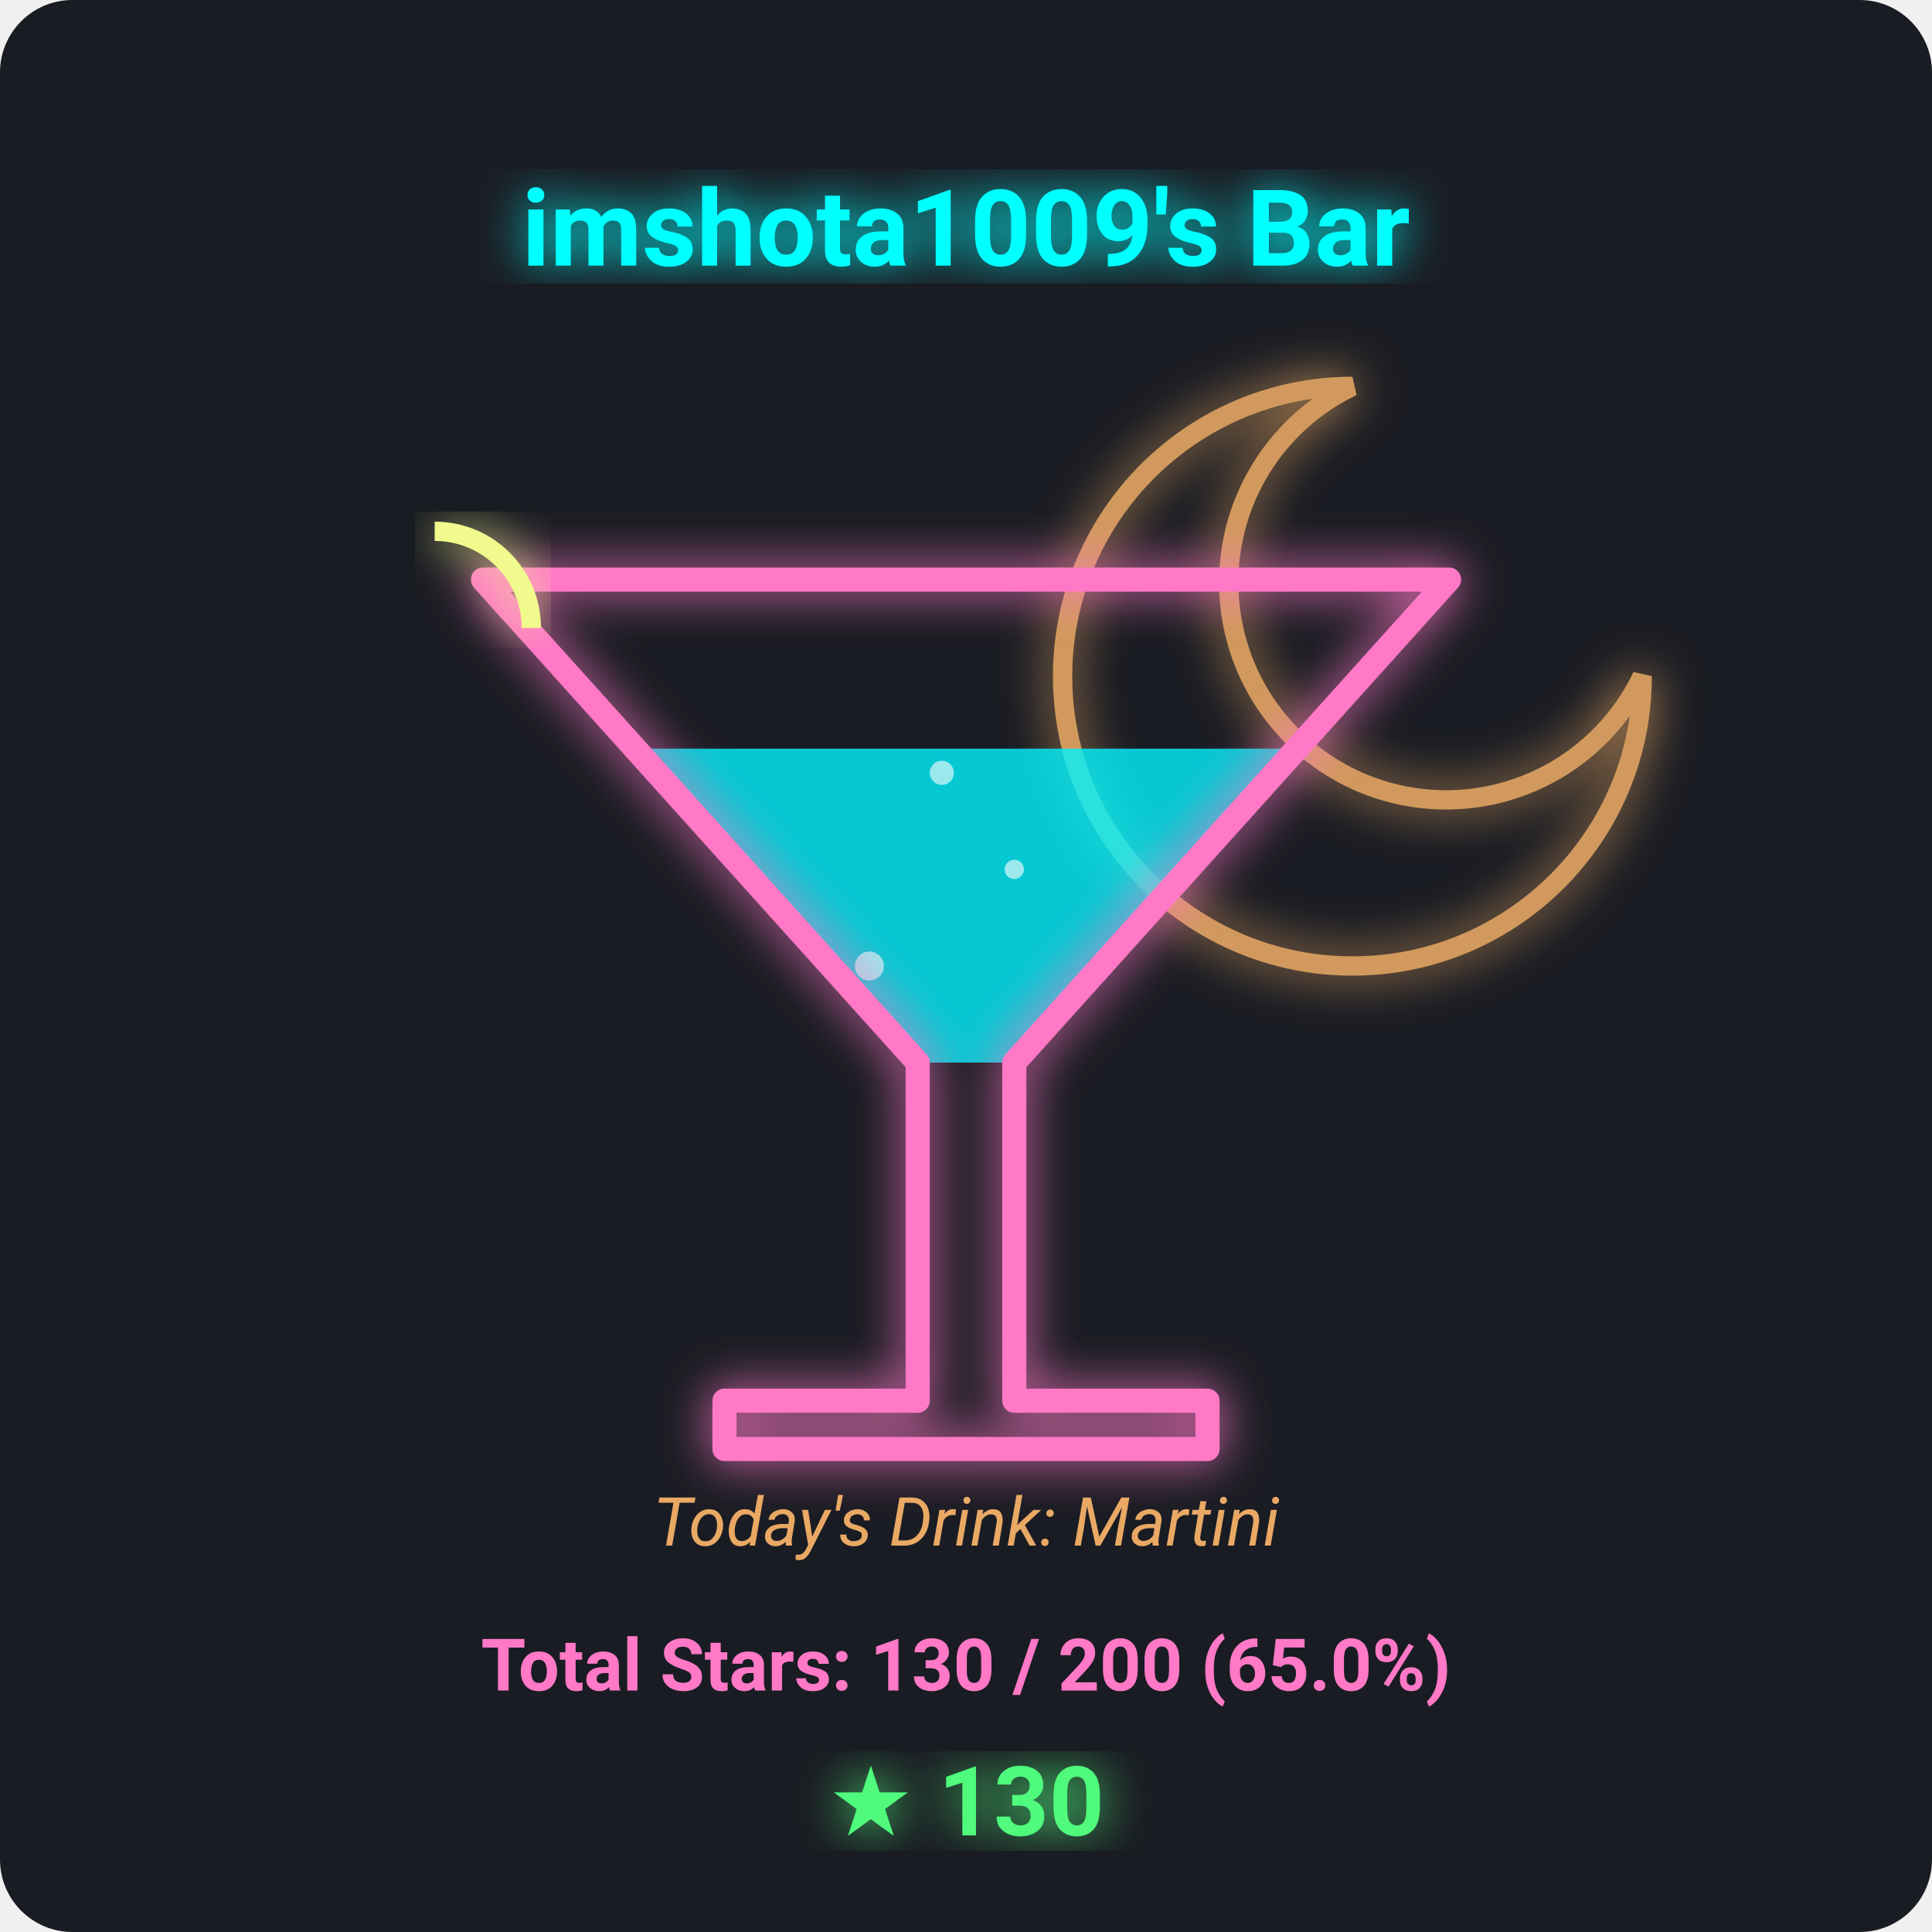
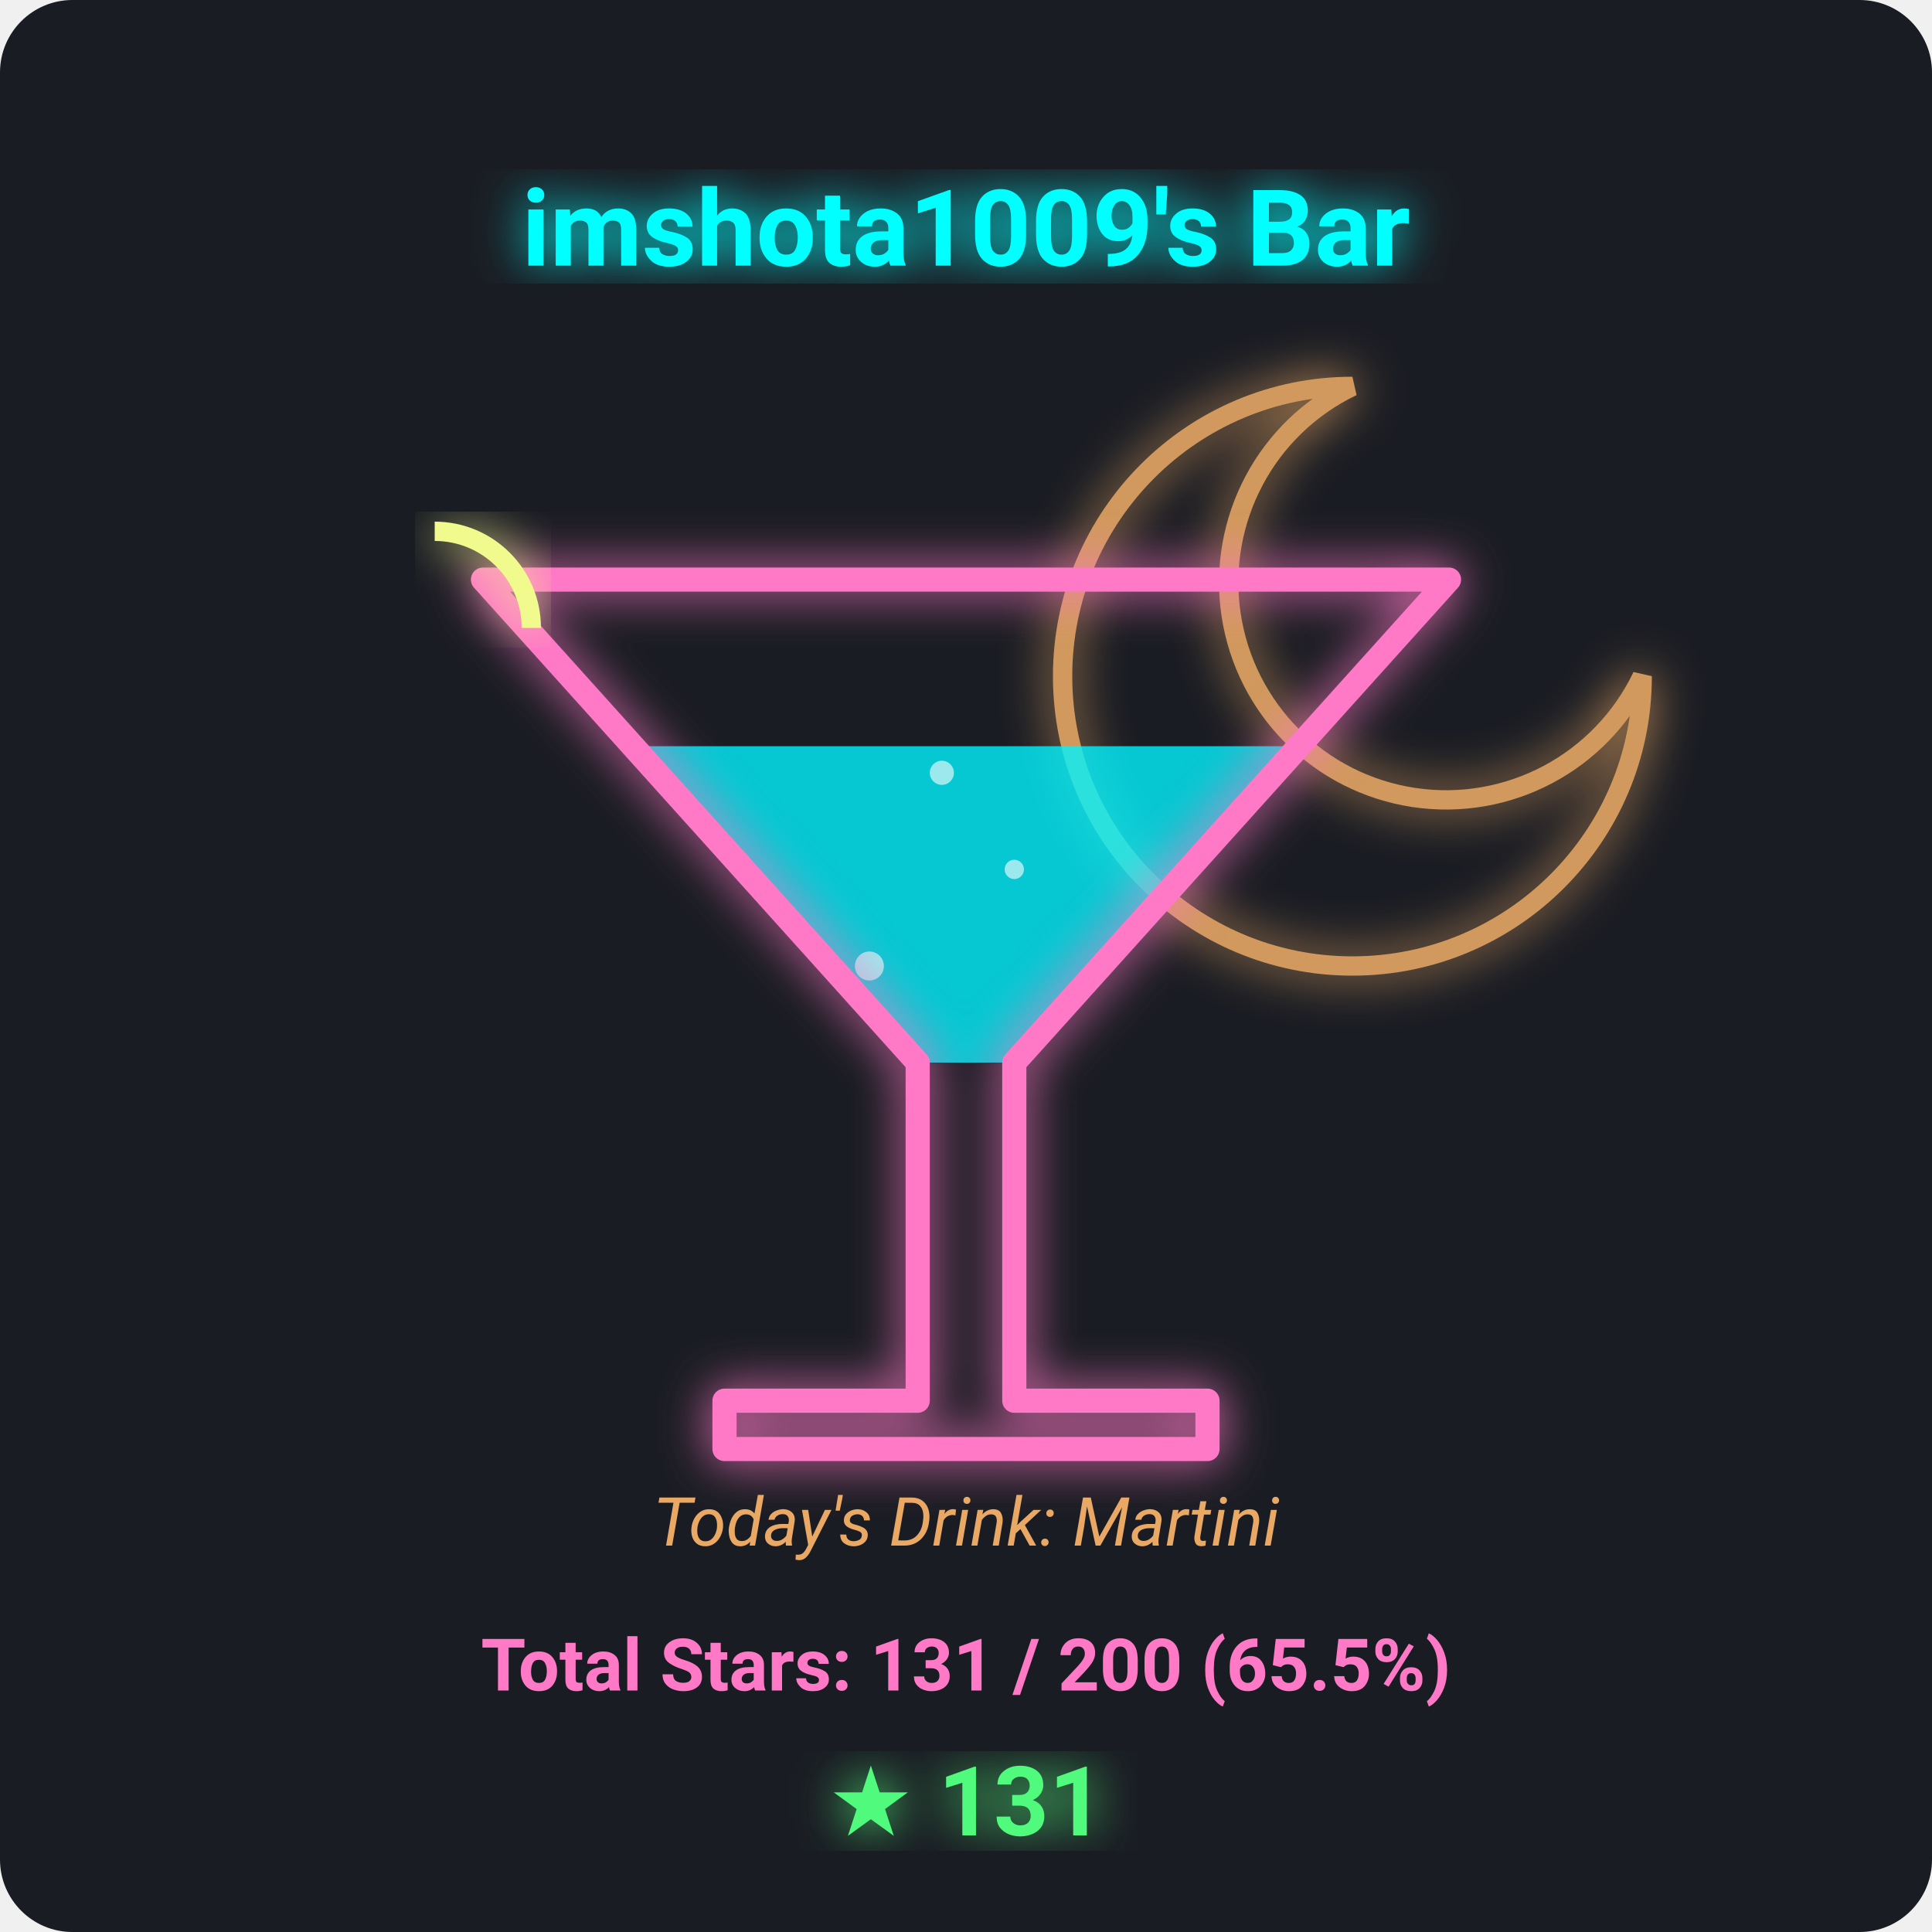
<svg xmlns="http://www.w3.org/2000/svg" viewBox="0 0 400 400" width="100%" height="100%">
  <defs>
    <filter id="neon-glow" x="-20%" y="-20%" width="140%" height="140%">
      <feGaussianBlur stdDeviation="5" result="blur" />
      <feMerge>
        <feMergeNode in="blur" />
        <feMergeNode in="SourceGraphic" />
      </feMerge>
    </filter>
  </defs>
  <rect width="100%" height="100%" fill="#1a1c23" rx="15" />
  <path d="M 280 80 A 60 60 0 1 0 340 140 A 45 45 0 1 1 280 80 Z" fill="none" stroke="#ffb86c" stroke-width="4" filter="url(#neon-glow)" opacity="0.8" />
-   <polygon points="131.5,155.0 268.5,155.0 210,220 190,220" fill="#00f2fe" opacity="0.8" />
+   <polygon points="131.1,154.5 268.9,154.5 210,220 190,220" fill="#00f2fe" opacity="0.8" />
  <g opacity="0.6">
    <circle cx="180" cy="200" r="3" fill="#ffffff">
-       <animate attributeName="cy" from="215" to="155.0" dur="3s" repeatCount="indefinite" />
+       <animate attributeName="cy" from="215" to="154.5" dur="3s" repeatCount="indefinite" />
      <animate attributeName="opacity" from="1" to="0" dur="3s" repeatCount="indefinite" />
    </circle>
    <circle cx="210" cy="180" r="2" fill="#ffffff">
-       <animate attributeName="cy" from="215" to="155.0" dur="2.5s" repeatCount="indefinite" begin="0.8s" />
+       <animate attributeName="cy" from="215" to="154.5" dur="2.5s" repeatCount="indefinite" begin="0.8s" />
      <animate attributeName="opacity" from="1" to="0" dur="2.5s" repeatCount="indefinite" begin="0.8s" />
    </circle>
    <circle cx="195" cy="160" r="2.5" fill="#ffffff">
-       <animate attributeName="cy" from="215" to="155.0" dur="4s" repeatCount="indefinite" begin="1.5s" />
+       <animate attributeName="cy" from="215" to="154.5" dur="4s" repeatCount="indefinite" begin="1.5s" />
      <animate attributeName="opacity" from="1" to="0" dur="4s" repeatCount="indefinite" begin="1.5s" />
    </circle>
  </g>
  <polygon points="100,120 300,120 210,220 210,290 250,290 250,300 150,300 150,290 190,290 190,220" fill="none" stroke="#ff79c6" stroke-width="5" stroke-linejoin="round" filter="url(#neon-glow)" />
  <path d="M 90 110 A 20 20 0 0 1 110 130" fill="none" stroke="#f1fa8c" stroke-width="4" filter="url(#neon-glow)" />
  <text x="200" y="55" font-family="'Segoe UI', Roboto, sans-serif" font-size="22" font-weight="bold" fill="#00ffff" text-anchor="middle" filter="url(#neon-glow)">imshota1009's Bar</text>
  <text x="200" y="320" font-family="'Segoe UI', Roboto, sans-serif" font-size="14" font-style="italic" fill="#ffb86c" text-anchor="middle" opacity="0.9">Today's Drink: Martini</text>
-   <text x="200" y="350" font-family="'Segoe UI', Roboto, sans-serif" font-size="15" font-weight="bold" fill="#ff79c6" text-anchor="middle">Total Stars: 130 / 200 (65.0%)</text>
-   <text x="200" y="380" font-family="'Segoe UI', Roboto, sans-serif" font-size="20" font-weight="bold" fill="#50fa7b" text-anchor="middle" filter="url(#neon-glow)">★ 130</text>
+   <text x="200" y="350" font-family="'Segoe UI', Roboto, sans-serif" font-size="15" font-weight="bold" fill="#ff79c6" text-anchor="middle">Total Stars: 131 / 200 (65.5%)</text>
+   <text x="200" y="380" font-family="'Segoe UI', Roboto, sans-serif" font-size="20" font-weight="bold" fill="#50fa7b" text-anchor="middle" filter="url(#neon-glow)">★ 131</text>
</svg>
